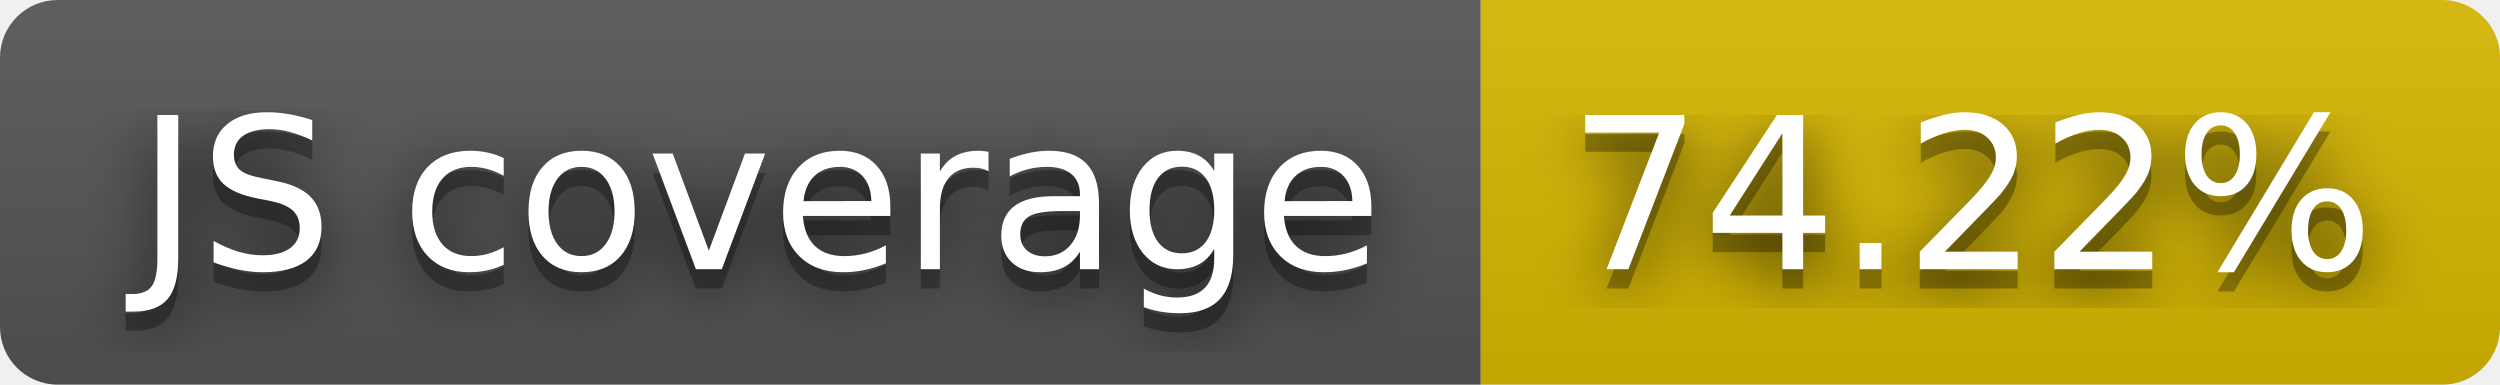
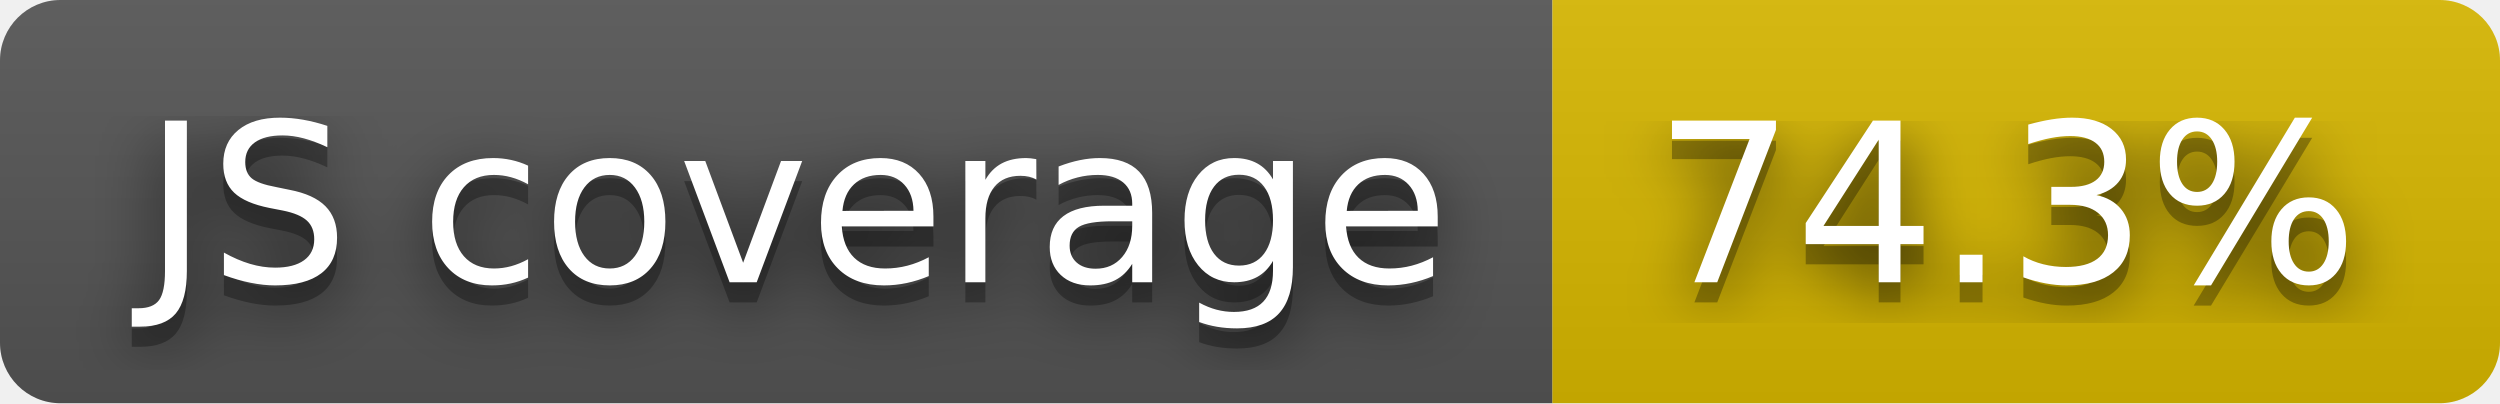
- <svg xmlns="http://www.w3.org/2000/svg" width="130" height="20" role="img" aria-label="JS coverage: 74.22%">
+ <svg xmlns="http://www.w3.org/2000/svg" width="124" height="20" role="img" aria-label="JS coverage: 74.3%">
  <filter id="blur">
    <feGaussianBlur stdDeviation="16" />
  </filter>
  <linearGradient id="s" x2="0" y2="100%">
    <stop offset="0" stop-color="#bbb" stop-opacity=".1" />
    <stop offset="1" stop-opacity=".1" />
  </linearGradient>
  <clipPath id="r">
-     <rect width="130" height="20" rx="3" />
+     <rect width="124" height="20" rx="3" />
  </clipPath>
  <g clip-path="url(#r)">
    <rect width="77" height="20" fill="#555" />
-     <rect x="77" width="53" height="20" fill="#d8b800" />
-     <rect width="130" height="20" fill="url(#s)" />
+     <rect x="77" width="47" height="20" fill="#d8b800" />
+     <rect width="124" height="20" fill="url(#s)" />
  </g>
  <g fill="#fff" text-anchor="middle" font-family="Verdana,Geneva,DejaVu Sans,sans-serif" text-rendering="geometricPrecision" font-size="110">
    <g transform="scale(.1)">
      <g aria-hidden="true" fill="#010101">
        <text x="395" y="150" fill-opacity=".8" filter="url(#blur)" textLength="670">JS coverage</text>
        <text x="395" y="150" fill-opacity=".3" textLength="670">JS coverage</text>
      </g>
      <text x="395" y="140" textLength="670">JS coverage</text>
    </g>
    <g transform="scale(.1)">
      <g aria-hidden="true" fill="#010101">
-         <text x="1025" y="150" fill-opacity=".8" filter="url(#blur)" textLength="430">74.22%</text>
-         <text x="1025" y="150" fill-opacity=".3" textLength="430">74.22%</text>
+         <text x="995" y="150" fill-opacity=".8" filter="url(#blur)" textLength="370">74.3%</text>
+         <text x="995" y="150" fill-opacity=".3" textLength="370">74.3%</text>
      </g>
-       <text x="1025" y="140" textLength="430">74.22%</text>
+       <text x="995" y="140" textLength="370">74.3%</text>
    </g>
  </g>
</svg>
